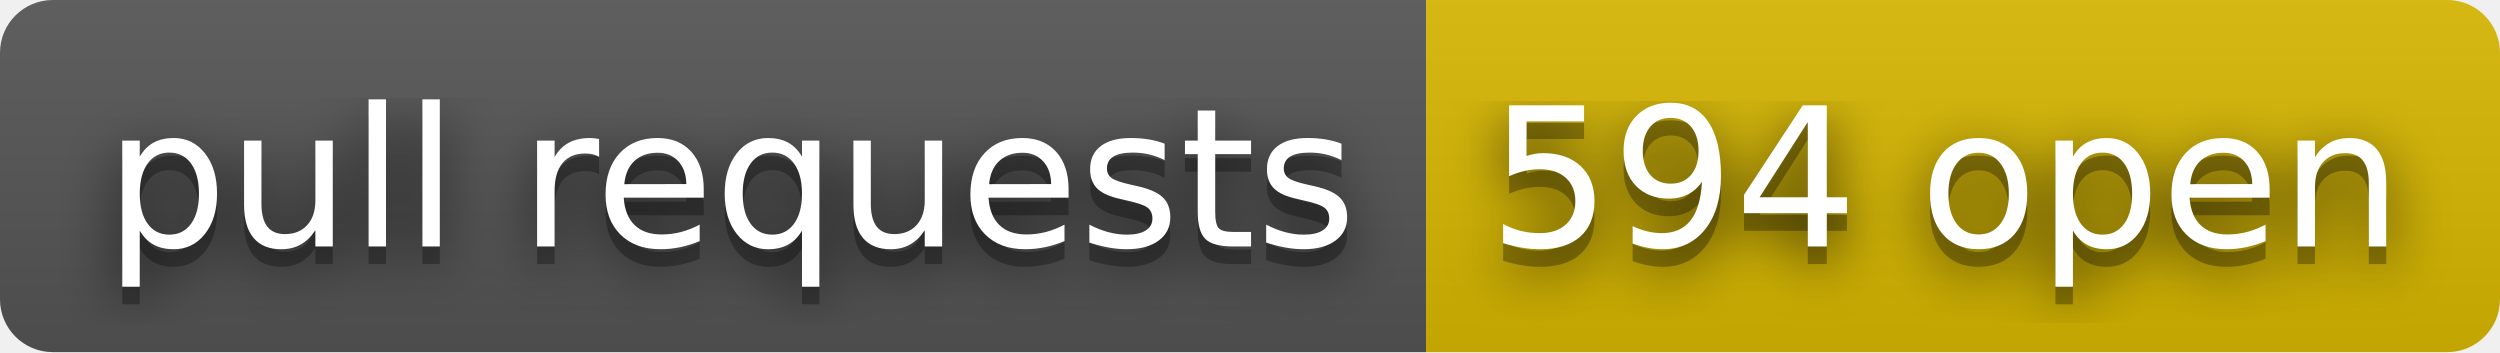
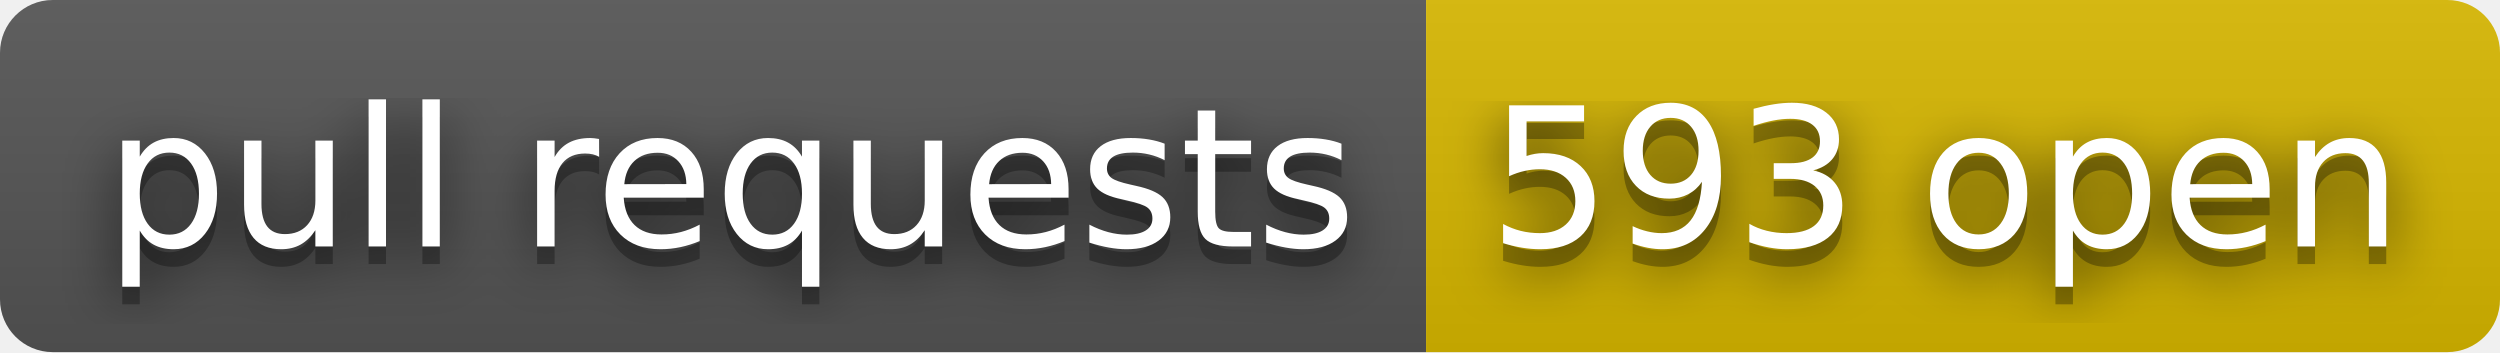
- <svg xmlns="http://www.w3.org/2000/svg" width="142" height="20" role="img" aria-label="pull requests: 594 open">
+ <svg xmlns="http://www.w3.org/2000/svg" width="142" height="20" role="img" aria-label="pull requests: 593 open">
  <filter id="blur">
    <feGaussianBlur in="SourceGraphic" stdDeviation="16" />
  </filter>
  <linearGradient id="s" x2="0" y2="100%">
    <stop offset="0" stop-color="#bbb" stop-opacity=".1" />
    <stop offset="1" stop-opacity=".1" />
  </linearGradient>
  <clipPath id="r">
    <rect width="142" height="20" rx="3" fill="#fff" />
  </clipPath>
  <g clip-path="url(#r)">
    <rect width="81" height="20" fill="#555" />
    <rect x="81" width="61" height="20" fill="#d8b800" />
    <rect width="142" height="20" fill="url(#s)" />
  </g>
  <g fill="#fff" text-anchor="middle" font-family="Verdana,Geneva,DejaVu Sans,sans-serif" text-rendering="geometricPrecision" font-size="110">
    <text aria-hidden="true" x="415" y="150" fill="#010101" fill-opacity=".80" filter="url(#blur)" transform="scale(.1)" textLength="710">pull requests</text>
    <text aria-hidden="true" x="415" y="150" fill="#010101" fill-opacity=".3" transform="scale(.1)" textLength="710">pull requests</text>
    <text x="415" y="140" transform="scale(.1)" fill="#fff" textLength="710">pull requests</text>
-     <text aria-hidden="true" x="1105" y="150" fill="#010101" fill-opacity=".80" filter="url(#blur)" transform="scale(.1)" textLength="510">594 open</text>
-     <text aria-hidden="true" x="1105" y="150" fill="#010101" fill-opacity=".3" transform="scale(.1)" textLength="510">594 open</text>
-     <text x="1105" y="140" transform="scale(.1)" fill="#fff" textLength="510">594 open</text>
+     <text aria-hidden="true" x="1105" y="150" fill="#010101" fill-opacity=".80" filter="url(#blur)" transform="scale(.1)" textLength="510">593 open</text>
+     <text aria-hidden="true" x="1105" y="150" fill="#010101" fill-opacity=".3" transform="scale(.1)" textLength="510">593 open</text>
+     <text x="1105" y="140" transform="scale(.1)" fill="#fff" textLength="510">593 open</text>
  </g>
</svg>
